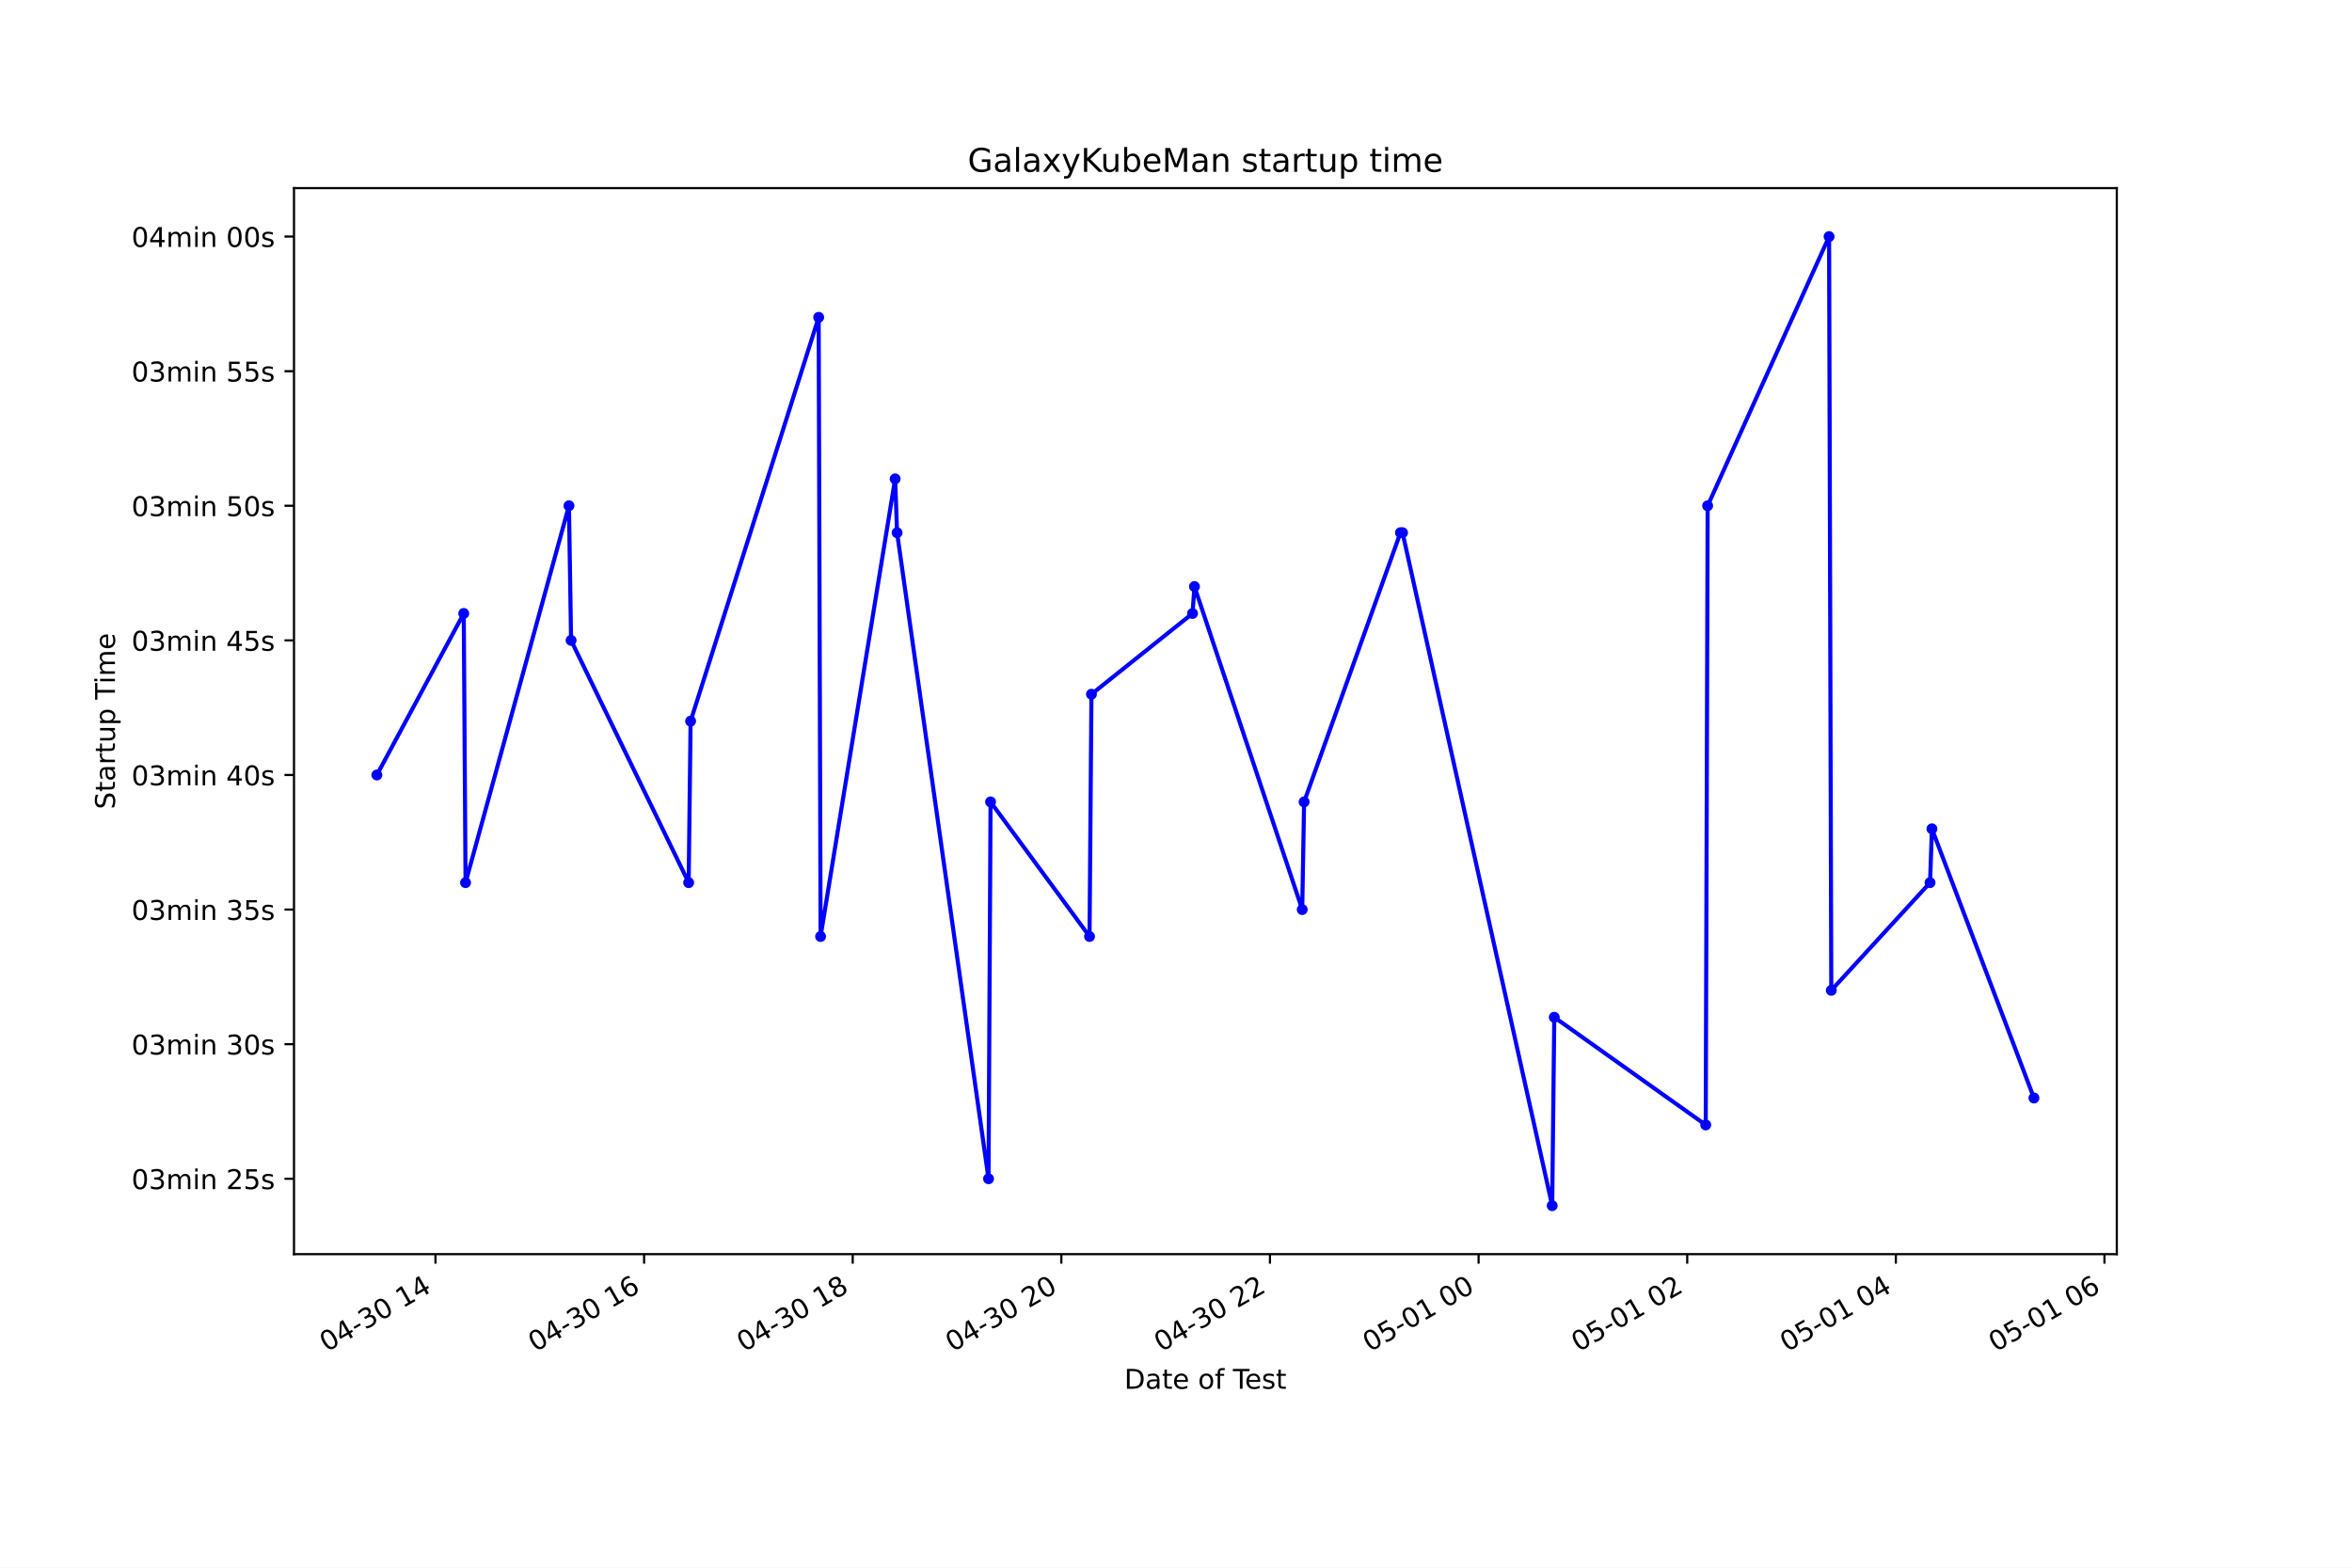
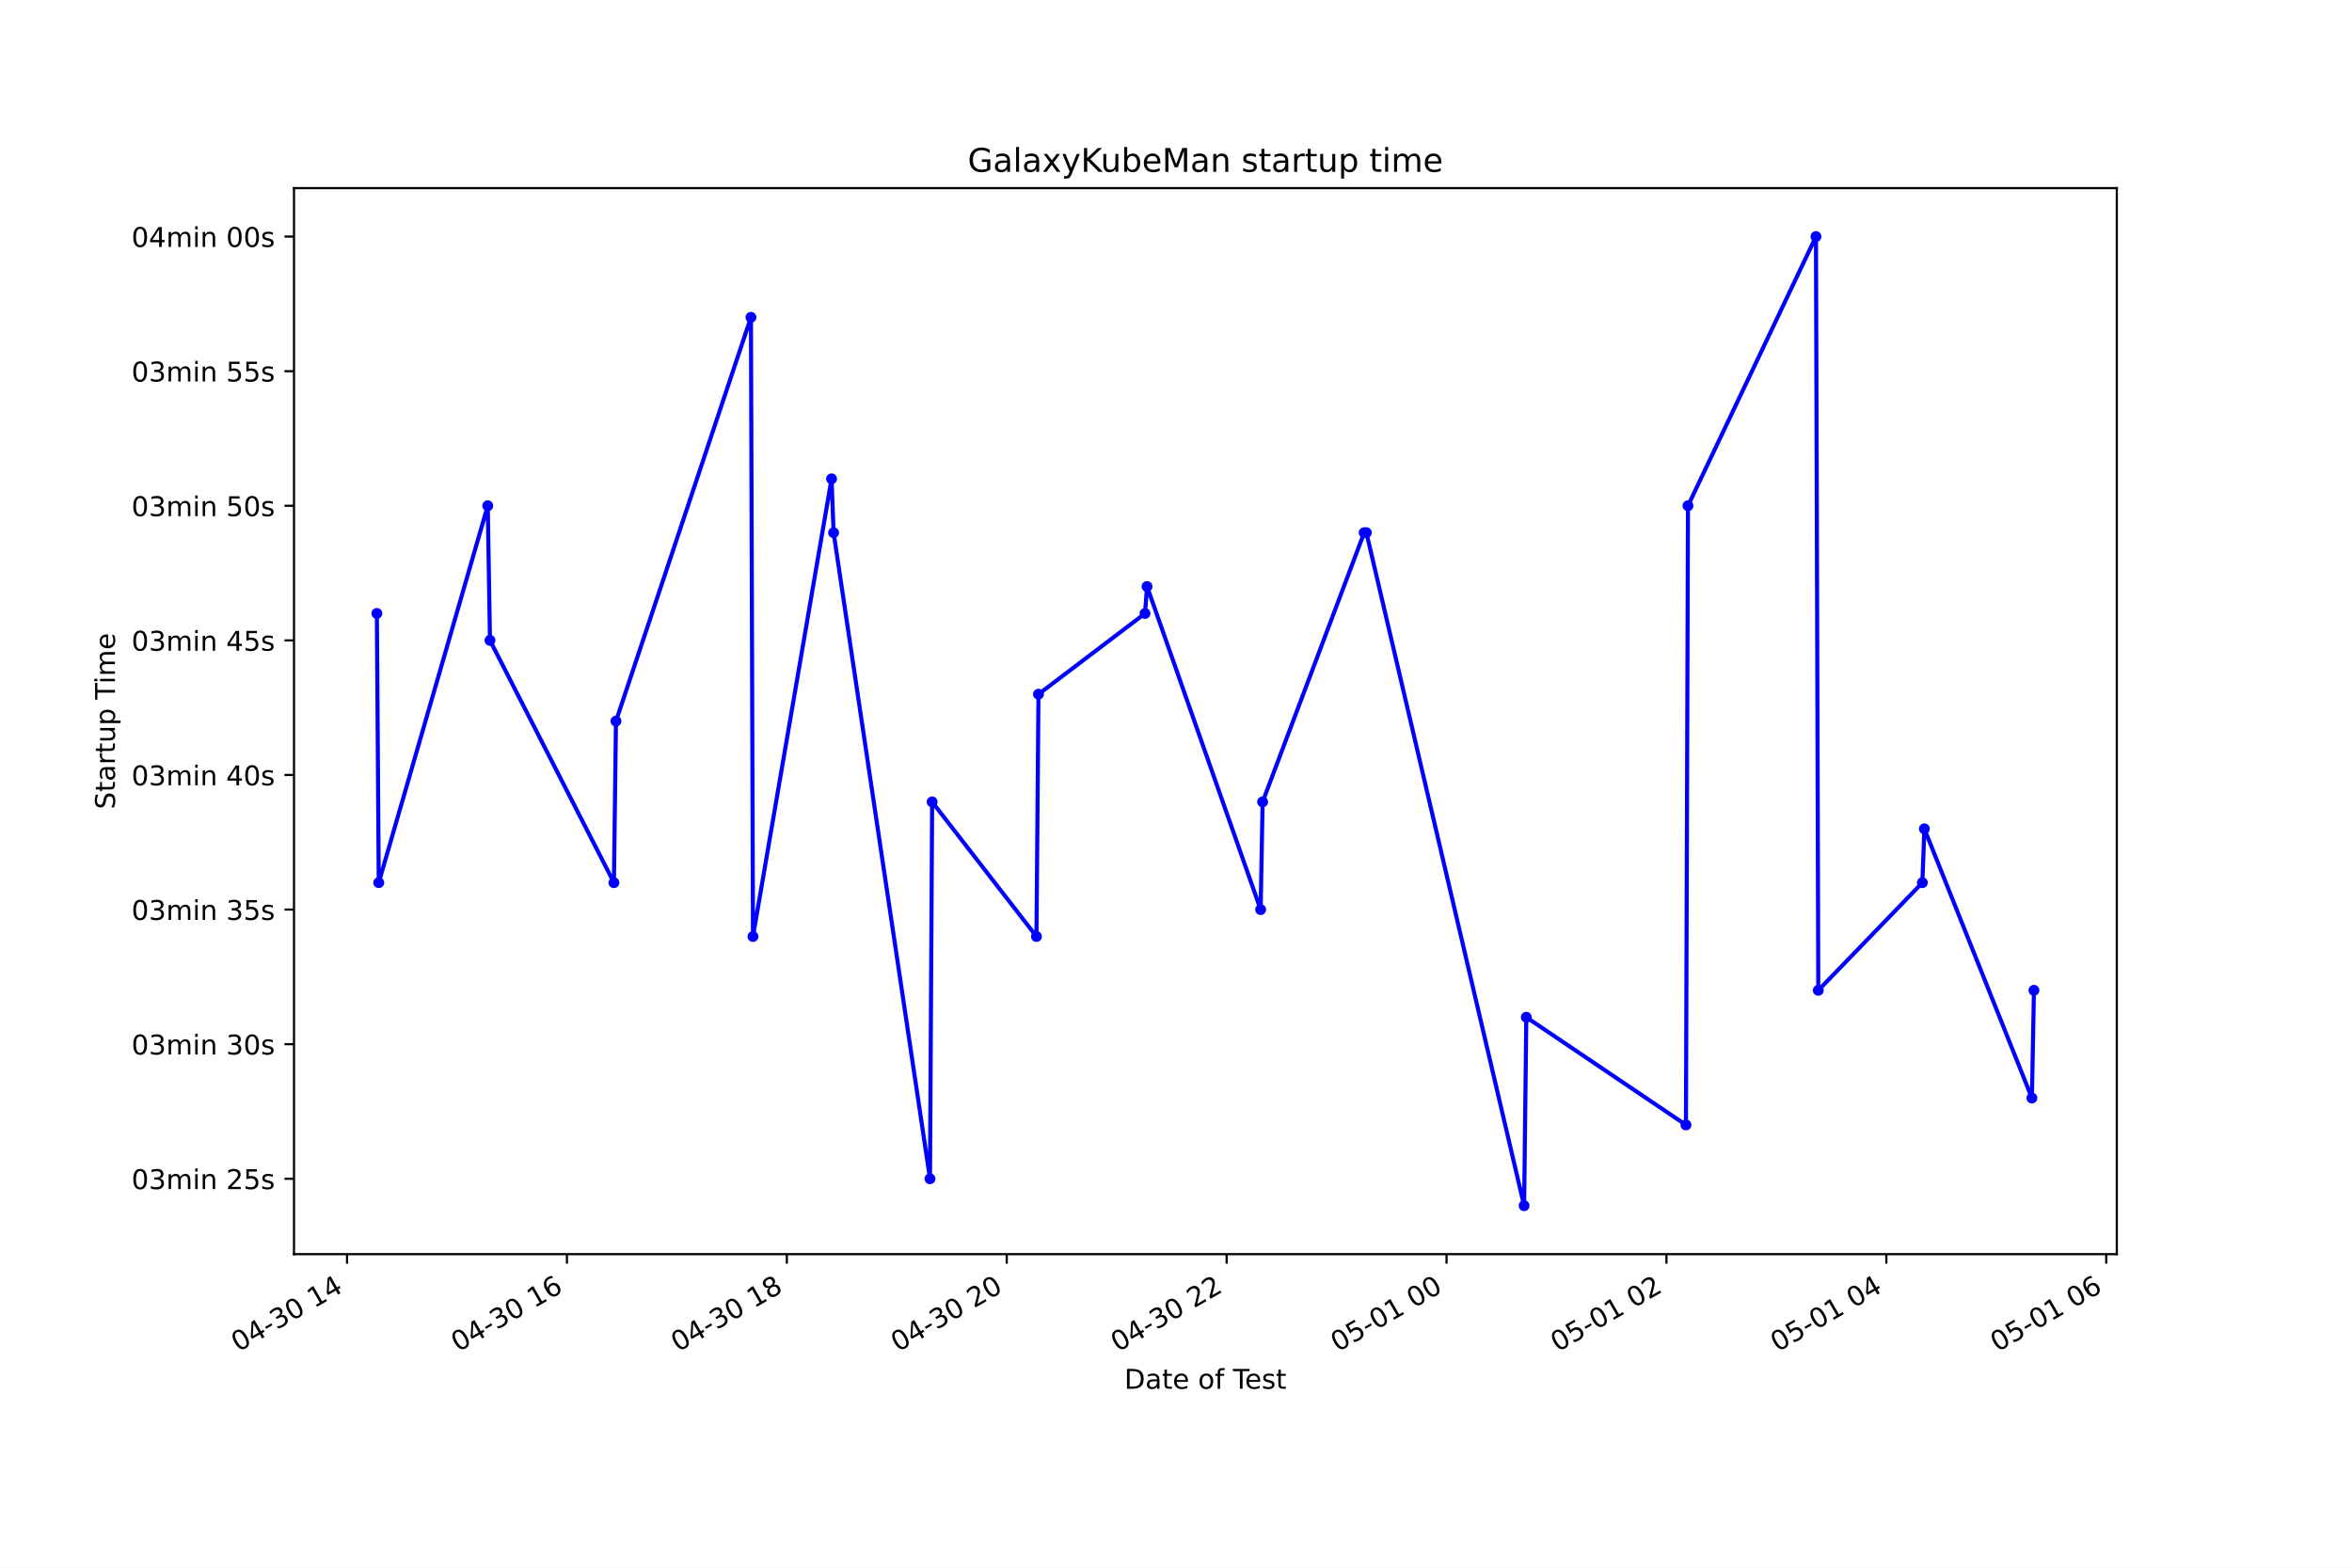
<svg xmlns="http://www.w3.org/2000/svg" xmlns:xlink="http://www.w3.org/1999/xlink" height="576pt" version="1.1" viewBox="0 0 864 576" width="864pt">
  <defs>
    <style type="text/css">*{stroke-linecap:butt;stroke-linejoin:round;}</style>
  </defs>
  <g id="figure_1">
    <g id="patch_1">
      <path d="M 0 576  L 864 576  L 864 0  L 0 0  z " style="fill:#ffffff;" />
    </g>
    <g id="axes_1">
      <g id="patch_2">
        <path d="M 108 460.8  L 777.6 460.8  L 777.6 69.12  L 108 69.12  z " style="fill:#ffffff;" />
      </g>
      <g id="matplotlib.axis_1">
        <g id="xtick_1">
          <g id="line2d_1">
            <defs>
-               <path d="M 0 0  L 0 3.5  " id="m98290f48bd" style="stroke:#000000;stroke-width:0.8;" />
+               <path d="M 0 0  L 0 3.5  " id="m31bb5409e1" style="stroke:#000000;stroke-width:0.8;" />
            </defs>
            <g>
-               <use style="stroke:#000000;stroke-width:0.8;" x="159.969" xlink:href="#m98290f48bd" y="460.8" />
+               <use style="stroke:#000000;stroke-width:0.8;" x="127.486" xlink:href="#m31bb5409e1" y="460.8" />
            </g>
          </g>
          <g id="text_1">
-             <g transform="translate(119.9923 496.8609)rotate(-30)scale(0.1 -0.1)">
+             <g transform="translate(87.50914 496.8609)rotate(-30)scale(0.1 -0.1)">
              <defs>
                <path d="M 2034 4250  Q 1547 4250 1301 3770  Q 1056 3291 1056 2328  Q 1056 1369 1301 889  Q 1547 409 2034 409  Q 2525 409 2770 889  Q 3016 1369 3016 2328  Q 3016 3291 2770 3770  Q 2525 4250 2034 4250  z M 2034 4750  Q 2819 4750 3233 4129  Q 3647 3509 3647 2328  Q 3647 1150 3233 529  Q 2819 -91 2034 -91  Q 1250 -91 836 529  Q 422 1150 422 2328  Q 422 3509 836 4129  Q 1250 4750 2034 4750  z " id="DejaVuSans-30" transform="scale(0.015625)" />
                <path d="M 2419 4116  L 825 1625  L 2419 1625  L 2419 4116  z M 2253 4666  L 3047 4666  L 3047 1625  L 3713 1625  L 3713 1100  L 3047 1100  L 3047 0  L 2419 0  L 2419 1100  L 313 1100  L 313 1709  L 2253 4666  z " id="DejaVuSans-34" transform="scale(0.015625)" />
                <path d="M 313 2009  L 1997 2009  L 1997 1497  L 313 1497  L 313 2009  z " id="DejaVuSans-2d" transform="scale(0.015625)" />
                <path d="M 2597 2516  Q 3050 2419 3304 2112  Q 3559 1806 3559 1356  Q 3559 666 3084 287  Q 2609 -91 1734 -91  Q 1441 -91 1130 -33  Q 819 25 488 141  L 488 750  Q 750 597 1062 519  Q 1375 441 1716 441  Q 2309 441 2620 675  Q 2931 909 2931 1356  Q 2931 1769 2642 2001  Q 2353 2234 1838 2234  L 1294 2234  L 1294 2753  L 1863 2753  Q 2328 2753 2575 2939  Q 2822 3125 2822 3475  Q 2822 3834 2567 4026  Q 2313 4219 1838 4219  Q 1578 4219 1281 4162  Q 984 4106 628 3988  L 628 4550  Q 988 4650 1302 4700  Q 1616 4750 1894 4750  Q 2613 4750 3031 4423  Q 3450 4097 3450 3541  Q 3450 3153 3228 2886  Q 3006 2619 2597 2516  z " id="DejaVuSans-33" transform="scale(0.015625)" />
                <path id="DejaVuSans-20" transform="scale(0.015625)" />
                <path d="M 794 531  L 1825 531  L 1825 4091  L 703 3866  L 703 4441  L 1819 4666  L 2450 4666  L 2450 531  L 3481 531  L 3481 0  L 794 0  L 794 531  z " id="DejaVuSans-31" transform="scale(0.015625)" />
              </defs>
              <use xlink:href="#DejaVuSans-30" />
              <use x="63.623" xlink:href="#DejaVuSans-34" />
              <use x="127.246" xlink:href="#DejaVuSans-2d" />
              <use x="163.33" xlink:href="#DejaVuSans-33" />
              <use x="226.953" xlink:href="#DejaVuSans-30" />
              <use x="290.576" xlink:href="#DejaVuSans-20" />
              <use x="322.363" xlink:href="#DejaVuSans-31" />
              <use x="385.986" xlink:href="#DejaVuSans-34" />
            </g>
          </g>
        </g>
        <g id="xtick_2">
          <g id="line2d_2">
            <g>
-               <use style="stroke:#000000;stroke-width:0.8;" x="236.607" xlink:href="#m98290f48bd" y="460.8" />
+               <use style="stroke:#000000;stroke-width:0.8;" x="208.265" xlink:href="#m31bb5409e1" y="460.8" />
            </g>
          </g>
          <g id="text_2">
-             <g transform="translate(196.63 496.8609)rotate(-30)scale(0.1 -0.1)">
+             <g transform="translate(168.2883 496.8609)rotate(-30)scale(0.1 -0.1)">
              <defs>
                <path d="M 2113 2584  Q 1688 2584 1439 2293  Q 1191 2003 1191 1497  Q 1191 994 1439 701  Q 1688 409 2113 409  Q 2538 409 2786 701  Q 3034 994 3034 1497  Q 3034 2003 2786 2293  Q 2538 2584 2113 2584  z M 3366 4563  L 3366 3988  Q 3128 4100 2886 4159  Q 2644 4219 2406 4219  Q 1781 4219 1451 3797  Q 1122 3375 1075 2522  Q 1259 2794 1537 2939  Q 1816 3084 2150 3084  Q 2853 3084 3261 2657  Q 3669 2231 3669 1497  Q 3669 778 3244 343  Q 2819 -91 2113 -91  Q 1303 -91 875 529  Q 447 1150 447 2328  Q 447 3434 972 4092  Q 1497 4750 2381 4750  Q 2619 4750 2861 4703  Q 3103 4656 3366 4563  z " id="DejaVuSans-36" transform="scale(0.015625)" />
              </defs>
              <use xlink:href="#DejaVuSans-30" />
              <use x="63.623" xlink:href="#DejaVuSans-34" />
              <use x="127.246" xlink:href="#DejaVuSans-2d" />
              <use x="163.33" xlink:href="#DejaVuSans-33" />
              <use x="226.953" xlink:href="#DejaVuSans-30" />
              <use x="290.576" xlink:href="#DejaVuSans-20" />
              <use x="322.363" xlink:href="#DejaVuSans-31" />
              <use x="385.986" xlink:href="#DejaVuSans-36" />
            </g>
          </g>
        </g>
        <g id="xtick_3">
          <g id="line2d_3">
            <g>
-               <use style="stroke:#000000;stroke-width:0.8;" x="313.245" xlink:href="#m98290f48bd" y="460.8" />
+               <use style="stroke:#000000;stroke-width:0.8;" x="289.045" xlink:href="#m31bb5409e1" y="460.8" />
            </g>
          </g>
          <g id="text_3">
-             <g transform="translate(273.2678 496.8609)rotate(-30)scale(0.1 -0.1)">
+             <g transform="translate(249.0675 496.8609)rotate(-30)scale(0.1 -0.1)">
              <defs>
                <path d="M 2034 2216  Q 1584 2216 1326 1975  Q 1069 1734 1069 1313  Q 1069 891 1326 650  Q 1584 409 2034 409  Q 2484 409 2743 651  Q 3003 894 3003 1313  Q 3003 1734 2745 1975  Q 2488 2216 2034 2216  z M 1403 2484  Q 997 2584 770 2862  Q 544 3141 544 3541  Q 544 4100 942 4425  Q 1341 4750 2034 4750  Q 2731 4750 3128 4425  Q 3525 4100 3525 3541  Q 3525 3141 3298 2862  Q 3072 2584 2669 2484  Q 3125 2378 3379 2068  Q 3634 1759 3634 1313  Q 3634 634 3220 271  Q 2806 -91 2034 -91  Q 1263 -91 848 271  Q 434 634 434 1313  Q 434 1759 690 2068  Q 947 2378 1403 2484  z M 1172 3481  Q 1172 3119 1398 2916  Q 1625 2713 2034 2713  Q 2441 2713 2670 2916  Q 2900 3119 2900 3481  Q 2900 3844 2670 4047  Q 2441 4250 2034 4250  Q 1625 4250 1398 4047  Q 1172 3844 1172 3481  z " id="DejaVuSans-38" transform="scale(0.015625)" />
              </defs>
              <use xlink:href="#DejaVuSans-30" />
              <use x="63.623" xlink:href="#DejaVuSans-34" />
              <use x="127.246" xlink:href="#DejaVuSans-2d" />
              <use x="163.33" xlink:href="#DejaVuSans-33" />
              <use x="226.953" xlink:href="#DejaVuSans-30" />
              <use x="290.576" xlink:href="#DejaVuSans-20" />
              <use x="322.363" xlink:href="#DejaVuSans-31" />
              <use x="385.986" xlink:href="#DejaVuSans-38" />
            </g>
          </g>
        </g>
        <g id="xtick_4">
          <g id="line2d_4">
            <g>
-               <use style="stroke:#000000;stroke-width:0.8;" x="389.883" xlink:href="#m98290f48bd" y="460.8" />
+               <use style="stroke:#000000;stroke-width:0.8;" x="369.824" xlink:href="#m31bb5409e1" y="460.8" />
            </g>
          </g>
          <g id="text_4">
-             <g transform="translate(349.9055 496.8609)rotate(-30)scale(0.1 -0.1)">
+             <g transform="translate(329.8467 496.8609)rotate(-30)scale(0.1 -0.1)">
              <defs>
                <path d="M 1228 531  L 3431 531  L 3431 0  L 469 0  L 469 531  Q 828 903 1448 1529  Q 2069 2156 2228 2338  Q 2531 2678 2651 2914  Q 2772 3150 2772 3378  Q 2772 3750 2511 3984  Q 2250 4219 1831 4219  Q 1534 4219 1204 4116  Q 875 4013 500 3803  L 500 4441  Q 881 4594 1212 4672  Q 1544 4750 1819 4750  Q 2544 4750 2975 4387  Q 3406 4025 3406 3419  Q 3406 3131 3298 2873  Q 3191 2616 2906 2266  Q 2828 2175 2409 1742  Q 1991 1309 1228 531  z " id="DejaVuSans-32" transform="scale(0.015625)" />
              </defs>
              <use xlink:href="#DejaVuSans-30" />
              <use x="63.623" xlink:href="#DejaVuSans-34" />
              <use x="127.246" xlink:href="#DejaVuSans-2d" />
              <use x="163.33" xlink:href="#DejaVuSans-33" />
              <use x="226.953" xlink:href="#DejaVuSans-30" />
              <use x="290.576" xlink:href="#DejaVuSans-20" />
              <use x="322.363" xlink:href="#DejaVuSans-32" />
              <use x="385.986" xlink:href="#DejaVuSans-30" />
            </g>
          </g>
        </g>
        <g id="xtick_5">
          <g id="line2d_5">
            <g>
-               <use style="stroke:#000000;stroke-width:0.8;" x="466.52" xlink:href="#m98290f48bd" y="460.8" />
+               <use style="stroke:#000000;stroke-width:0.8;" x="450.603" xlink:href="#m31bb5409e1" y="460.8" />
            </g>
          </g>
          <g id="text_5">
-             <g transform="translate(426.5433 496.8609)rotate(-30)scale(0.1 -0.1)">
+             <g transform="translate(410.6259 496.8609)rotate(-30)scale(0.1 -0.1)">
              <use xlink:href="#DejaVuSans-30" />
              <use x="63.623" xlink:href="#DejaVuSans-34" />
              <use x="127.246" xlink:href="#DejaVuSans-2d" />
              <use x="163.33" xlink:href="#DejaVuSans-33" />
              <use x="226.953" xlink:href="#DejaVuSans-30" />
              <use x="290.576" xlink:href="#DejaVuSans-20" />
              <use x="322.363" xlink:href="#DejaVuSans-32" />
              <use x="385.986" xlink:href="#DejaVuSans-32" />
            </g>
          </g>
        </g>
        <g id="xtick_6">
          <g id="line2d_6">
            <g>
-               <use style="stroke:#000000;stroke-width:0.8;" x="543.158" xlink:href="#m98290f48bd" y="460.8" />
+               <use style="stroke:#000000;stroke-width:0.8;" x="531.382" xlink:href="#m31bb5409e1" y="460.8" />
            </g>
          </g>
          <g id="text_6">
-             <g transform="translate(503.181 496.8609)rotate(-30)scale(0.1 -0.1)">
+             <g transform="translate(491.4051 496.8609)rotate(-30)scale(0.1 -0.1)">
              <defs>
                <path d="M 691 4666  L 3169 4666  L 3169 4134  L 1269 4134  L 1269 2991  Q 1406 3038 1543 3061  Q 1681 3084 1819 3084  Q 2600 3084 3056 2656  Q 3513 2228 3513 1497  Q 3513 744 3044 326  Q 2575 -91 1722 -91  Q 1428 -91 1123 -41  Q 819 9 494 109  L 494 744  Q 775 591 1075 516  Q 1375 441 1709 441  Q 2250 441 2565 725  Q 2881 1009 2881 1497  Q 2881 1984 2565 2268  Q 2250 2553 1709 2553  Q 1456 2553 1204 2497  Q 953 2441 691 2322  L 691 4666  z " id="DejaVuSans-35" transform="scale(0.015625)" />
              </defs>
              <use xlink:href="#DejaVuSans-30" />
              <use x="63.623" xlink:href="#DejaVuSans-35" />
              <use x="127.246" xlink:href="#DejaVuSans-2d" />
              <use x="163.33" xlink:href="#DejaVuSans-30" />
              <use x="226.953" xlink:href="#DejaVuSans-31" />
              <use x="290.576" xlink:href="#DejaVuSans-20" />
              <use x="322.363" xlink:href="#DejaVuSans-30" />
              <use x="385.986" xlink:href="#DejaVuSans-30" />
            </g>
          </g>
        </g>
        <g id="xtick_7">
          <g id="line2d_7">
            <g>
-               <use style="stroke:#000000;stroke-width:0.8;" x="619.796" xlink:href="#m98290f48bd" y="460.8" />
+               <use style="stroke:#000000;stroke-width:0.8;" x="612.161" xlink:href="#m31bb5409e1" y="460.8" />
            </g>
          </g>
          <g id="text_7">
-             <g transform="translate(579.8188 496.8609)rotate(-30)scale(0.1 -0.1)">
+             <g transform="translate(572.1843 496.8609)rotate(-30)scale(0.1 -0.1)">
              <use xlink:href="#DejaVuSans-30" />
              <use x="63.623" xlink:href="#DejaVuSans-35" />
              <use x="127.246" xlink:href="#DejaVuSans-2d" />
              <use x="163.33" xlink:href="#DejaVuSans-30" />
              <use x="226.953" xlink:href="#DejaVuSans-31" />
              <use x="290.576" xlink:href="#DejaVuSans-20" />
              <use x="322.363" xlink:href="#DejaVuSans-30" />
              <use x="385.986" xlink:href="#DejaVuSans-32" />
            </g>
          </g>
        </g>
        <g id="xtick_8">
          <g id="line2d_8">
            <g>
-               <use style="stroke:#000000;stroke-width:0.8;" x="696.434" xlink:href="#m98290f48bd" y="460.8" />
+               <use style="stroke:#000000;stroke-width:0.8;" x="692.941" xlink:href="#m31bb5409e1" y="460.8" />
            </g>
          </g>
          <g id="text_8">
-             <g transform="translate(656.4565 496.8609)rotate(-30)scale(0.1 -0.1)">
+             <g transform="translate(652.9634 496.8609)rotate(-30)scale(0.1 -0.1)">
              <use xlink:href="#DejaVuSans-30" />
              <use x="63.623" xlink:href="#DejaVuSans-35" />
              <use x="127.246" xlink:href="#DejaVuSans-2d" />
              <use x="163.33" xlink:href="#DejaVuSans-30" />
              <use x="226.953" xlink:href="#DejaVuSans-31" />
              <use x="290.576" xlink:href="#DejaVuSans-20" />
              <use x="322.363" xlink:href="#DejaVuSans-30" />
              <use x="385.986" xlink:href="#DejaVuSans-34" />
            </g>
          </g>
        </g>
        <g id="xtick_9">
          <g id="line2d_9">
            <g>
-               <use style="stroke:#000000;stroke-width:0.8;" x="773.071" xlink:href="#m98290f48bd" y="460.8" />
+               <use style="stroke:#000000;stroke-width:0.8;" x="773.72" xlink:href="#m31bb5409e1" y="460.8" />
            </g>
          </g>
          <g id="text_9">
-             <g transform="translate(733.0943 496.8609)rotate(-30)scale(0.1 -0.1)">
+             <g transform="translate(733.7426 496.8609)rotate(-30)scale(0.1 -0.1)">
              <use xlink:href="#DejaVuSans-30" />
              <use x="63.623" xlink:href="#DejaVuSans-35" />
              <use x="127.246" xlink:href="#DejaVuSans-2d" />
              <use x="163.33" xlink:href="#DejaVuSans-30" />
              <use x="226.953" xlink:href="#DejaVuSans-31" />
              <use x="290.576" xlink:href="#DejaVuSans-20" />
              <use x="322.363" xlink:href="#DejaVuSans-30" />
              <use x="385.986" xlink:href="#DejaVuSans-36" />
            </g>
          </g>
        </g>
        <g id="text_10">
          <g transform="translate(413.0063 510.2604)scale(0.1 -0.1)">
            <defs>
              <path d="M 1259 4147  L 1259 519  L 2022 519  Q 2988 519 3436 956  Q 3884 1394 3884 2338  Q 3884 3275 3436 3711  Q 2988 4147 2022 4147  L 1259 4147  z M 628 4666  L 1925 4666  Q 3281 4666 3915 4102  Q 4550 3538 4550 2338  Q 4550 1131 3912 565  Q 3275 0 1925 0  L 628 0  L 628 4666  z " id="DejaVuSans-44" transform="scale(0.015625)" />
              <path d="M 2194 1759  Q 1497 1759 1228 1600  Q 959 1441 959 1056  Q 959 750 1161 570  Q 1363 391 1709 391  Q 2188 391 2477 730  Q 2766 1069 2766 1631  L 2766 1759  L 2194 1759  z M 3341 1997  L 3341 0  L 2766 0  L 2766 531  Q 2569 213 2275 61  Q 1981 -91 1556 -91  Q 1019 -91 701 211  Q 384 513 384 1019  Q 384 1609 779 1909  Q 1175 2209 1959 2209  L 2766 2209  L 2766 2266  Q 2766 2663 2505 2880  Q 2244 3097 1772 3097  Q 1472 3097 1187 3025  Q 903 2953 641 2809  L 641 3341  Q 956 3463 1253 3523  Q 1550 3584 1831 3584  Q 2591 3584 2966 3190  Q 3341 2797 3341 1997  z " id="DejaVuSans-61" transform="scale(0.015625)" />
              <path d="M 1172 4494  L 1172 3500  L 2356 3500  L 2356 3053  L 1172 3053  L 1172 1153  Q 1172 725 1289 603  Q 1406 481 1766 481  L 2356 481  L 2356 0  L 1766 0  Q 1100 0 847 248  Q 594 497 594 1153  L 594 3053  L 172 3053  L 172 3500  L 594 3500  L 594 4494  L 1172 4494  z " id="DejaVuSans-74" transform="scale(0.015625)" />
              <path d="M 3597 1894  L 3597 1613  L 953 1613  Q 991 1019 1311 708  Q 1631 397 2203 397  Q 2534 397 2845 478  Q 3156 559 3463 722  L 3463 178  Q 3153 47 2828 -22  Q 2503 -91 2169 -91  Q 1331 -91 842 396  Q 353 884 353 1716  Q 353 2575 817 3079  Q 1281 3584 2069 3584  Q 2775 3584 3186 3129  Q 3597 2675 3597 1894  z M 3022 2063  Q 3016 2534 2758 2815  Q 2500 3097 2075 3097  Q 1594 3097 1305 2825  Q 1016 2553 972 2059  L 3022 2063  z " id="DejaVuSans-65" transform="scale(0.015625)" />
              <path d="M 1959 3097  Q 1497 3097 1228 2736  Q 959 2375 959 1747  Q 959 1119 1226 758  Q 1494 397 1959 397  Q 2419 397 2687 759  Q 2956 1122 2956 1747  Q 2956 2369 2687 2733  Q 2419 3097 1959 3097  z M 1959 3584  Q 2709 3584 3137 3096  Q 3566 2609 3566 1747  Q 3566 888 3137 398  Q 2709 -91 1959 -91  Q 1206 -91 779 398  Q 353 888 353 1747  Q 353 2609 779 3096  Q 1206 3584 1959 3584  z " id="DejaVuSans-6f" transform="scale(0.015625)" />
              <path d="M 2375 4863  L 2375 4384  L 1825 4384  Q 1516 4384 1395 4259  Q 1275 4134 1275 3809  L 1275 3500  L 2222 3500  L 2222 3053  L 1275 3053  L 1275 0  L 697 0  L 697 3053  L 147 3053  L 147 3500  L 697 3500  L 697 3744  Q 697 4328 969 4595  Q 1241 4863 1831 4863  L 2375 4863  z " id="DejaVuSans-66" transform="scale(0.015625)" />
              <path d="M -19 4666  L 3928 4666  L 3928 4134  L 2272 4134  L 2272 0  L 1638 0  L 1638 4134  L -19 4134  L -19 4666  z " id="DejaVuSans-54" transform="scale(0.015625)" />
              <path d="M 2834 3397  L 2834 2853  Q 2591 2978 2328 3040  Q 2066 3103 1784 3103  Q 1356 3103 1142 2972  Q 928 2841 928 2578  Q 928 2378 1081 2264  Q 1234 2150 1697 2047  L 1894 2003  Q 2506 1872 2764 1633  Q 3022 1394 3022 966  Q 3022 478 2636 193  Q 2250 -91 1575 -91  Q 1294 -91 989 -36  Q 684 19 347 128  L 347 722  Q 666 556 975 473  Q 1284 391 1588 391  Q 1994 391 2212 530  Q 2431 669 2431 922  Q 2431 1156 2273 1281  Q 2116 1406 1581 1522  L 1381 1569  Q 847 1681 609 1914  Q 372 2147 372 2553  Q 372 3047 722 3315  Q 1072 3584 1716 3584  Q 2034 3584 2315 3537  Q 2597 3491 2834 3397  z " id="DejaVuSans-73" transform="scale(0.015625)" />
            </defs>
            <use xlink:href="#DejaVuSans-44" />
            <use x="77.002" xlink:href="#DejaVuSans-61" />
            <use x="138.281" xlink:href="#DejaVuSans-74" />
            <use x="177.49" xlink:href="#DejaVuSans-65" />
            <use x="239.014" xlink:href="#DejaVuSans-20" />
            <use x="270.801" xlink:href="#DejaVuSans-6f" />
            <use x="331.982" xlink:href="#DejaVuSans-66" />
            <use x="367.188" xlink:href="#DejaVuSans-20" />
            <use x="398.975" xlink:href="#DejaVuSans-54" />
            <use x="443.059" xlink:href="#DejaVuSans-65" />
            <use x="504.582" xlink:href="#DejaVuSans-73" />
            <use x="556.682" xlink:href="#DejaVuSans-74" />
          </g>
        </g>
      </g>
      <g id="matplotlib.axis_2">
        <g id="ytick_1">
          <g id="line2d_10">
            <defs>
-               <path d="M 0 0  L -3.5 0  " id="m8e7b94a75c" style="stroke:#000000;stroke-width:0.8;" />
+               <path d="M 0 0  L -3.5 0  " id="m90733a20c8" style="stroke:#000000;stroke-width:0.8;" />
            </defs>
            <g>
-               <use style="stroke:#000000;stroke-width:0.8;" x="108" xlink:href="#m8e7b94a75c" y="433.105" />
+               <use style="stroke:#000000;stroke-width:0.8;" x="108" xlink:href="#m90733a20c8" y="433.105" />
            </g>
          </g>
          <g id="text_11">
            <g transform="translate(48.30625 436.9047)scale(0.1 -0.1)">
              <defs>
                <path d="M 3328 2828  Q 3544 3216 3844 3400  Q 4144 3584 4550 3584  Q 5097 3584 5394 3201  Q 5691 2819 5691 2113  L 5691 0  L 5113 0  L 5113 2094  Q 5113 2597 4934 2840  Q 4756 3084 4391 3084  Q 3944 3084 3684 2787  Q 3425 2491 3425 1978  L 3425 0  L 2847 0  L 2847 2094  Q 2847 2600 2669 2842  Q 2491 3084 2119 3084  Q 1678 3084 1418 2786  Q 1159 2488 1159 1978  L 1159 0  L 581 0  L 581 3500  L 1159 3500  L 1159 2956  Q 1356 3278 1631 3431  Q 1906 3584 2284 3584  Q 2666 3584 2933 3390  Q 3200 3197 3328 2828  z " id="DejaVuSans-6d" transform="scale(0.015625)" />
                <path d="M 603 3500  L 1178 3500  L 1178 0  L 603 0  L 603 3500  z M 603 4863  L 1178 4863  L 1178 4134  L 603 4134  L 603 4863  z " id="DejaVuSans-69" transform="scale(0.015625)" />
                <path d="M 3513 2113  L 3513 0  L 2938 0  L 2938 2094  Q 2938 2591 2744 2837  Q 2550 3084 2163 3084  Q 1697 3084 1428 2787  Q 1159 2491 1159 1978  L 1159 0  L 581 0  L 581 3500  L 1159 3500  L 1159 2956  Q 1366 3272 1645 3428  Q 1925 3584 2291 3584  Q 2894 3584 3203 3211  Q 3513 2838 3513 2113  z " id="DejaVuSans-6e" transform="scale(0.015625)" />
              </defs>
              <use xlink:href="#DejaVuSans-30" />
              <use x="63.623" xlink:href="#DejaVuSans-33" />
              <use x="127.246" xlink:href="#DejaVuSans-6d" />
              <use x="224.658" xlink:href="#DejaVuSans-69" />
              <use x="252.441" xlink:href="#DejaVuSans-6e" />
              <use x="315.82" xlink:href="#DejaVuSans-20" />
              <use x="347.607" xlink:href="#DejaVuSans-32" />
              <use x="411.23" xlink:href="#DejaVuSans-35" />
              <use x="474.854" xlink:href="#DejaVuSans-73" />
            </g>
          </g>
        </g>
        <g id="ytick_2">
          <g id="line2d_11">
            <g>
-               <use style="stroke:#000000;stroke-width:0.8;" x="108" xlink:href="#m8e7b94a75c" y="383.651" />
+               <use style="stroke:#000000;stroke-width:0.8;" x="108" xlink:href="#m90733a20c8" y="383.651" />
            </g>
          </g>
          <g id="text_12">
            <g transform="translate(48.30625 387.4501)scale(0.1 -0.1)">
              <use xlink:href="#DejaVuSans-30" />
              <use x="63.623" xlink:href="#DejaVuSans-33" />
              <use x="127.246" xlink:href="#DejaVuSans-6d" />
              <use x="224.658" xlink:href="#DejaVuSans-69" />
              <use x="252.441" xlink:href="#DejaVuSans-6e" />
              <use x="315.82" xlink:href="#DejaVuSans-20" />
              <use x="347.607" xlink:href="#DejaVuSans-33" />
              <use x="411.23" xlink:href="#DejaVuSans-30" />
              <use x="474.854" xlink:href="#DejaVuSans-73" />
            </g>
          </g>
        </g>
        <g id="ytick_3">
          <g id="line2d_12">
            <g>
-               <use style="stroke:#000000;stroke-width:0.8;" x="108" xlink:href="#m8e7b94a75c" y="334.196" />
+               <use style="stroke:#000000;stroke-width:0.8;" x="108" xlink:href="#m90733a20c8" y="334.196" />
            </g>
          </g>
          <g id="text_13">
            <g transform="translate(48.30625 337.9956)scale(0.1 -0.1)">
              <use xlink:href="#DejaVuSans-30" />
              <use x="63.623" xlink:href="#DejaVuSans-33" />
              <use x="127.246" xlink:href="#DejaVuSans-6d" />
              <use x="224.658" xlink:href="#DejaVuSans-69" />
              <use x="252.441" xlink:href="#DejaVuSans-6e" />
              <use x="315.82" xlink:href="#DejaVuSans-20" />
              <use x="347.607" xlink:href="#DejaVuSans-33" />
              <use x="411.23" xlink:href="#DejaVuSans-35" />
              <use x="474.854" xlink:href="#DejaVuSans-73" />
            </g>
          </g>
        </g>
        <g id="ytick_4">
          <g id="line2d_13">
            <g>
-               <use style="stroke:#000000;stroke-width:0.8;" x="108" xlink:href="#m8e7b94a75c" y="284.742" />
+               <use style="stroke:#000000;stroke-width:0.8;" x="108" xlink:href="#m90733a20c8" y="284.742" />
            </g>
          </g>
          <g id="text_14">
            <g transform="translate(48.30625 288.541)scale(0.1 -0.1)">
              <use xlink:href="#DejaVuSans-30" />
              <use x="63.623" xlink:href="#DejaVuSans-33" />
              <use x="127.246" xlink:href="#DejaVuSans-6d" />
              <use x="224.658" xlink:href="#DejaVuSans-69" />
              <use x="252.441" xlink:href="#DejaVuSans-6e" />
              <use x="315.82" xlink:href="#DejaVuSans-20" />
              <use x="347.607" xlink:href="#DejaVuSans-34" />
              <use x="411.23" xlink:href="#DejaVuSans-30" />
              <use x="474.854" xlink:href="#DejaVuSans-73" />
            </g>
          </g>
        </g>
        <g id="ytick_5">
          <g id="line2d_14">
            <g>
-               <use style="stroke:#000000;stroke-width:0.8;" x="108" xlink:href="#m8e7b94a75c" y="235.287" />
+               <use style="stroke:#000000;stroke-width:0.8;" x="108" xlink:href="#m90733a20c8" y="235.287" />
            </g>
          </g>
          <g id="text_15">
            <g transform="translate(48.30625 239.0865)scale(0.1 -0.1)">
              <use xlink:href="#DejaVuSans-30" />
              <use x="63.623" xlink:href="#DejaVuSans-33" />
              <use x="127.246" xlink:href="#DejaVuSans-6d" />
              <use x="224.658" xlink:href="#DejaVuSans-69" />
              <use x="252.441" xlink:href="#DejaVuSans-6e" />
              <use x="315.82" xlink:href="#DejaVuSans-20" />
              <use x="347.607" xlink:href="#DejaVuSans-34" />
              <use x="411.23" xlink:href="#DejaVuSans-35" />
              <use x="474.854" xlink:href="#DejaVuSans-73" />
            </g>
          </g>
        </g>
        <g id="ytick_6">
          <g id="line2d_15">
            <g>
-               <use style="stroke:#000000;stroke-width:0.8;" x="108" xlink:href="#m8e7b94a75c" y="185.833" />
+               <use style="stroke:#000000;stroke-width:0.8;" x="108" xlink:href="#m90733a20c8" y="185.833" />
            </g>
          </g>
          <g id="text_16">
            <g transform="translate(48.30625 189.6319)scale(0.1 -0.1)">
              <use xlink:href="#DejaVuSans-30" />
              <use x="63.623" xlink:href="#DejaVuSans-33" />
              <use x="127.246" xlink:href="#DejaVuSans-6d" />
              <use x="224.658" xlink:href="#DejaVuSans-69" />
              <use x="252.441" xlink:href="#DejaVuSans-6e" />
              <use x="315.82" xlink:href="#DejaVuSans-20" />
              <use x="347.607" xlink:href="#DejaVuSans-35" />
              <use x="411.23" xlink:href="#DejaVuSans-30" />
              <use x="474.854" xlink:href="#DejaVuSans-73" />
            </g>
          </g>
        </g>
        <g id="ytick_7">
          <g id="line2d_16">
            <g>
-               <use style="stroke:#000000;stroke-width:0.8;" x="108" xlink:href="#m8e7b94a75c" y="136.378" />
+               <use style="stroke:#000000;stroke-width:0.8;" x="108" xlink:href="#m90733a20c8" y="136.378" />
            </g>
          </g>
          <g id="text_17">
            <g transform="translate(48.30625 140.1774)scale(0.1 -0.1)">
              <use xlink:href="#DejaVuSans-30" />
              <use x="63.623" xlink:href="#DejaVuSans-33" />
              <use x="127.246" xlink:href="#DejaVuSans-6d" />
              <use x="224.658" xlink:href="#DejaVuSans-69" />
              <use x="252.441" xlink:href="#DejaVuSans-6e" />
              <use x="315.82" xlink:href="#DejaVuSans-20" />
              <use x="347.607" xlink:href="#DejaVuSans-35" />
              <use x="411.23" xlink:href="#DejaVuSans-35" />
              <use x="474.854" xlink:href="#DejaVuSans-73" />
            </g>
          </g>
        </g>
        <g id="ytick_8">
          <g id="line2d_17">
            <g>
-               <use style="stroke:#000000;stroke-width:0.8;" x="108" xlink:href="#m8e7b94a75c" y="86.924" />
+               <use style="stroke:#000000;stroke-width:0.8;" x="108" xlink:href="#m90733a20c8" y="86.924" />
            </g>
          </g>
          <g id="text_18">
            <g transform="translate(48.30625 90.72285)scale(0.1 -0.1)">
              <use xlink:href="#DejaVuSans-30" />
              <use x="63.623" xlink:href="#DejaVuSans-34" />
              <use x="127.246" xlink:href="#DejaVuSans-6d" />
              <use x="224.658" xlink:href="#DejaVuSans-69" />
              <use x="252.441" xlink:href="#DejaVuSans-6e" />
              <use x="315.82" xlink:href="#DejaVuSans-20" />
              <use x="347.607" xlink:href="#DejaVuSans-30" />
              <use x="411.23" xlink:href="#DejaVuSans-30" />
              <use x="474.854" xlink:href="#DejaVuSans-73" />
            </g>
          </g>
        </g>
        <g id="text_19">
          <g transform="translate(42.22656 297.3397)rotate(-90)scale(0.1 -0.1)">
            <defs>
              <path d="M 3425 4513  L 3425 3897  Q 3066 4069 2747 4153  Q 2428 4238 2131 4238  Q 1616 4238 1336 4038  Q 1056 3838 1056 3469  Q 1056 3159 1242 3001  Q 1428 2844 1947 2747  L 2328 2669  Q 3034 2534 3370 2195  Q 3706 1856 3706 1288  Q 3706 609 3251 259  Q 2797 -91 1919 -91  Q 1588 -91 1214 -16  Q 841 59 441 206  L 441 856  Q 825 641 1194 531  Q 1563 422 1919 422  Q 2459 422 2753 634  Q 3047 847 3047 1241  Q 3047 1584 2836 1778  Q 2625 1972 2144 2069  L 1759 2144  Q 1053 2284 737 2584  Q 422 2884 422 3419  Q 422 4038 858 4394  Q 1294 4750 2059 4750  Q 2388 4750 2728 4690  Q 3069 4631 3425 4513  z " id="DejaVuSans-53" transform="scale(0.015625)" />
              <path d="M 2631 2963  Q 2534 3019 2420 3045  Q 2306 3072 2169 3072  Q 1681 3072 1420 2755  Q 1159 2438 1159 1844  L 1159 0  L 581 0  L 581 3500  L 1159 3500  L 1159 2956  Q 1341 3275 1631 3429  Q 1922 3584 2338 3584  Q 2397 3584 2469 3576  Q 2541 3569 2628 3553  L 2631 2963  z " id="DejaVuSans-72" transform="scale(0.015625)" />
              <path d="M 544 1381  L 544 3500  L 1119 3500  L 1119 1403  Q 1119 906 1312 657  Q 1506 409 1894 409  Q 2359 409 2629 706  Q 2900 1003 2900 1516  L 2900 3500  L 3475 3500  L 3475 0  L 2900 0  L 2900 538  Q 2691 219 2414 64  Q 2138 -91 1772 -91  Q 1169 -91 856 284  Q 544 659 544 1381  z M 1991 3584  L 1991 3584  z " id="DejaVuSans-75" transform="scale(0.015625)" />
              <path d="M 1159 525  L 1159 -1331  L 581 -1331  L 581 3500  L 1159 3500  L 1159 2969  Q 1341 3281 1617 3432  Q 1894 3584 2278 3584  Q 2916 3584 3314 3078  Q 3713 2572 3713 1747  Q 3713 922 3314 415  Q 2916 -91 2278 -91  Q 1894 -91 1617 61  Q 1341 213 1159 525  z M 3116 1747  Q 3116 2381 2855 2742  Q 2594 3103 2138 3103  Q 1681 3103 1420 2742  Q 1159 2381 1159 1747  Q 1159 1113 1420 752  Q 1681 391 2138 391  Q 2594 391 2855 752  Q 3116 1113 3116 1747  z " id="DejaVuSans-70" transform="scale(0.015625)" />
            </defs>
            <use xlink:href="#DejaVuSans-53" />
            <use x="63.477" xlink:href="#DejaVuSans-74" />
            <use x="102.686" xlink:href="#DejaVuSans-61" />
            <use x="163.965" xlink:href="#DejaVuSans-72" />
            <use x="205.078" xlink:href="#DejaVuSans-74" />
            <use x="244.287" xlink:href="#DejaVuSans-75" />
            <use x="307.666" xlink:href="#DejaVuSans-70" />
            <use x="371.143" xlink:href="#DejaVuSans-20" />
            <use x="402.93" xlink:href="#DejaVuSans-54" />
            <use x="460.889" xlink:href="#DejaVuSans-69" />
            <use x="488.672" xlink:href="#DejaVuSans-6d" />
            <use x="586.084" xlink:href="#DejaVuSans-65" />
          </g>
        </g>
      </g>
      <g id="line2d_18">
-         <path clip-path="url(#pb82ba6f27c)" d="M 747.164 403.433  L 709.686 304.524  L 708.994 324.305  L 672.719 363.869  L 671.91 86.924  L 627.3 185.833  L 626.598 413.324  L 570.961 373.76  L 570.194 442.996  L 515.217 195.724  L 514.451 195.724  L 479.059 294.633  L 478.367 334.196  L 438.782 215.505  L 438.069 225.396  L 400.942 255.069  L 400.239 344.087  L 363.879 294.633  L 363.134 433.105  L 329.541 195.724  L 328.828 175.942  L 301.441 344.087  L 300.738 116.596  L 253.691 264.96  L 252.978 324.305  L 209.784 235.287  L 209.007 185.833  L 171.018 324.305  L 170.358 225.396  L 138.436 284.742  " style="fill:none;stroke:#0000ff;stroke-linecap:square;stroke-width:1.5;" />
+         <path clip-path="url(#p31507617f6)" d="M 747.164 363.869  L 746.412 403.433  L 706.909 304.524  L 706.179 324.305  L 667.944 363.869  L 667.091 86.924  L 620.071 185.833  L 619.331 413.324  L 560.687 373.76  L 559.879 442.996  L 501.931 195.724  L 501.124 195.724  L 463.819 294.633  L 463.09 334.196  L 421.365 215.505  L 420.614 225.396  L 381.481 255.069  L 380.74 344.087  L 342.415 294.633  L 341.63 433.105  L 306.221 195.724  L 305.47 175.942  L 276.602 344.087  L 275.862 116.596  L 226.273 264.96  L 225.521 324.305  L 179.993 235.287  L 179.174 185.833  L 139.132 324.305  L 138.436 225.396  " style="fill:none;stroke:#0000ff;stroke-linecap:square;stroke-width:1.5;" />
        <defs>
-           <path d="M 0 1.5  C 0.398 1.5 0.779 1.342 1.061 1.061  C 1.342 0.779 1.5 0.398 1.5 0  C 1.5 -0.398 1.342 -0.779 1.061 -1.061  C 0.779 -1.342 0.398 -1.5 0 -1.5  C -0.398 -1.5 -0.779 -1.342 -1.061 -1.061  C -1.342 -0.779 -1.5 -0.398 -1.5 0  C -1.5 0.398 -1.342 0.779 -1.061 1.061  C -0.779 1.342 -0.398 1.5 0 1.5  z " id="m215b0170ef" style="stroke:#0000ff;" />
+           <path d="M 0 1.5  C 0.398 1.5 0.779 1.342 1.061 1.061  C 1.342 0.779 1.5 0.398 1.5 0  C 1.5 -0.398 1.342 -0.779 1.061 -1.061  C 0.779 -1.342 0.398 -1.5 0 -1.5  C -0.398 -1.5 -0.779 -1.342 -1.061 -1.061  C -1.342 -0.779 -1.5 -0.398 -1.5 0  C -1.5 0.398 -1.342 0.779 -1.061 1.061  C -0.779 1.342 -0.398 1.5 0 1.5  z " id="mba57cebc37" style="stroke:#0000ff;" />
        </defs>
-         <g clip-path="url(#pb82ba6f27c)">
-           <use style="fill:#0000ff;stroke:#0000ff;" x="747.164" xlink:href="#m215b0170ef" y="403.433" />
-           <use style="fill:#0000ff;stroke:#0000ff;" x="709.686" xlink:href="#m215b0170ef" y="304.524" />
-           <use style="fill:#0000ff;stroke:#0000ff;" x="708.994" xlink:href="#m215b0170ef" y="324.305" />
-           <use style="fill:#0000ff;stroke:#0000ff;" x="672.719" xlink:href="#m215b0170ef" y="363.869" />
-           <use style="fill:#0000ff;stroke:#0000ff;" x="671.91" xlink:href="#m215b0170ef" y="86.924" />
-           <use style="fill:#0000ff;stroke:#0000ff;" x="627.3" xlink:href="#m215b0170ef" y="185.833" />
-           <use style="fill:#0000ff;stroke:#0000ff;" x="626.598" xlink:href="#m215b0170ef" y="413.324" />
-           <use style="fill:#0000ff;stroke:#0000ff;" x="570.961" xlink:href="#m215b0170ef" y="373.76" />
-           <use style="fill:#0000ff;stroke:#0000ff;" x="570.194" xlink:href="#m215b0170ef" y="442.996" />
-           <use style="fill:#0000ff;stroke:#0000ff;" x="515.217" xlink:href="#m215b0170ef" y="195.724" />
-           <use style="fill:#0000ff;stroke:#0000ff;" x="514.451" xlink:href="#m215b0170ef" y="195.724" />
-           <use style="fill:#0000ff;stroke:#0000ff;" x="479.059" xlink:href="#m215b0170ef" y="294.633" />
-           <use style="fill:#0000ff;stroke:#0000ff;" x="478.367" xlink:href="#m215b0170ef" y="334.196" />
-           <use style="fill:#0000ff;stroke:#0000ff;" x="438.782" xlink:href="#m215b0170ef" y="215.505" />
-           <use style="fill:#0000ff;stroke:#0000ff;" x="438.069" xlink:href="#m215b0170ef" y="225.396" />
-           <use style="fill:#0000ff;stroke:#0000ff;" x="400.942" xlink:href="#m215b0170ef" y="255.069" />
-           <use style="fill:#0000ff;stroke:#0000ff;" x="400.239" xlink:href="#m215b0170ef" y="344.087" />
-           <use style="fill:#0000ff;stroke:#0000ff;" x="363.879" xlink:href="#m215b0170ef" y="294.633" />
-           <use style="fill:#0000ff;stroke:#0000ff;" x="363.134" xlink:href="#m215b0170ef" y="433.105" />
-           <use style="fill:#0000ff;stroke:#0000ff;" x="329.541" xlink:href="#m215b0170ef" y="195.724" />
-           <use style="fill:#0000ff;stroke:#0000ff;" x="328.828" xlink:href="#m215b0170ef" y="175.942" />
-           <use style="fill:#0000ff;stroke:#0000ff;" x="301.441" xlink:href="#m215b0170ef" y="344.087" />
-           <use style="fill:#0000ff;stroke:#0000ff;" x="300.738" xlink:href="#m215b0170ef" y="116.596" />
-           <use style="fill:#0000ff;stroke:#0000ff;" x="253.691" xlink:href="#m215b0170ef" y="264.96" />
-           <use style="fill:#0000ff;stroke:#0000ff;" x="252.978" xlink:href="#m215b0170ef" y="324.305" />
-           <use style="fill:#0000ff;stroke:#0000ff;" x="209.784" xlink:href="#m215b0170ef" y="235.287" />
-           <use style="fill:#0000ff;stroke:#0000ff;" x="209.007" xlink:href="#m215b0170ef" y="185.833" />
-           <use style="fill:#0000ff;stroke:#0000ff;" x="171.018" xlink:href="#m215b0170ef" y="324.305" />
-           <use style="fill:#0000ff;stroke:#0000ff;" x="170.358" xlink:href="#m215b0170ef" y="225.396" />
-           <use style="fill:#0000ff;stroke:#0000ff;" x="138.436" xlink:href="#m215b0170ef" y="284.742" />
+         <g clip-path="url(#p31507617f6)">
+           <use style="fill:#0000ff;stroke:#0000ff;" x="747.164" xlink:href="#mba57cebc37" y="363.869" />
+           <use style="fill:#0000ff;stroke:#0000ff;" x="746.412" xlink:href="#mba57cebc37" y="403.433" />
+           <use style="fill:#0000ff;stroke:#0000ff;" x="706.909" xlink:href="#mba57cebc37" y="304.524" />
+           <use style="fill:#0000ff;stroke:#0000ff;" x="706.179" xlink:href="#mba57cebc37" y="324.305" />
+           <use style="fill:#0000ff;stroke:#0000ff;" x="667.944" xlink:href="#mba57cebc37" y="363.869" />
+           <use style="fill:#0000ff;stroke:#0000ff;" x="667.091" xlink:href="#mba57cebc37" y="86.924" />
+           <use style="fill:#0000ff;stroke:#0000ff;" x="620.071" xlink:href="#mba57cebc37" y="185.833" />
+           <use style="fill:#0000ff;stroke:#0000ff;" x="619.331" xlink:href="#mba57cebc37" y="413.324" />
+           <use style="fill:#0000ff;stroke:#0000ff;" x="560.687" xlink:href="#mba57cebc37" y="373.76" />
+           <use style="fill:#0000ff;stroke:#0000ff;" x="559.879" xlink:href="#mba57cebc37" y="442.996" />
+           <use style="fill:#0000ff;stroke:#0000ff;" x="501.931" xlink:href="#mba57cebc37" y="195.724" />
+           <use style="fill:#0000ff;stroke:#0000ff;" x="501.124" xlink:href="#mba57cebc37" y="195.724" />
+           <use style="fill:#0000ff;stroke:#0000ff;" x="463.819" xlink:href="#mba57cebc37" y="294.633" />
+           <use style="fill:#0000ff;stroke:#0000ff;" x="463.09" xlink:href="#mba57cebc37" y="334.196" />
+           <use style="fill:#0000ff;stroke:#0000ff;" x="421.365" xlink:href="#mba57cebc37" y="215.505" />
+           <use style="fill:#0000ff;stroke:#0000ff;" x="420.614" xlink:href="#mba57cebc37" y="225.396" />
+           <use style="fill:#0000ff;stroke:#0000ff;" x="381.481" xlink:href="#mba57cebc37" y="255.069" />
+           <use style="fill:#0000ff;stroke:#0000ff;" x="380.74" xlink:href="#mba57cebc37" y="344.087" />
+           <use style="fill:#0000ff;stroke:#0000ff;" x="342.415" xlink:href="#mba57cebc37" y="294.633" />
+           <use style="fill:#0000ff;stroke:#0000ff;" x="341.63" xlink:href="#mba57cebc37" y="433.105" />
+           <use style="fill:#0000ff;stroke:#0000ff;" x="306.221" xlink:href="#mba57cebc37" y="195.724" />
+           <use style="fill:#0000ff;stroke:#0000ff;" x="305.47" xlink:href="#mba57cebc37" y="175.942" />
+           <use style="fill:#0000ff;stroke:#0000ff;" x="276.602" xlink:href="#mba57cebc37" y="344.087" />
+           <use style="fill:#0000ff;stroke:#0000ff;" x="275.862" xlink:href="#mba57cebc37" y="116.596" />
+           <use style="fill:#0000ff;stroke:#0000ff;" x="226.273" xlink:href="#mba57cebc37" y="264.96" />
+           <use style="fill:#0000ff;stroke:#0000ff;" x="225.521" xlink:href="#mba57cebc37" y="324.305" />
+           <use style="fill:#0000ff;stroke:#0000ff;" x="179.993" xlink:href="#mba57cebc37" y="235.287" />
+           <use style="fill:#0000ff;stroke:#0000ff;" x="179.174" xlink:href="#mba57cebc37" y="185.833" />
+           <use style="fill:#0000ff;stroke:#0000ff;" x="139.132" xlink:href="#mba57cebc37" y="324.305" />
+           <use style="fill:#0000ff;stroke:#0000ff;" x="138.436" xlink:href="#mba57cebc37" y="225.396" />
        </g>
      </g>
      <g id="patch_3">
        <path d="M 108 460.8  L 108 69.12  " style="fill:none;stroke:#000000;stroke-linecap:square;stroke-linejoin:miter;stroke-width:0.8;" />
      </g>
      <g id="patch_4">
        <path d="M 777.6 460.8  L 777.6 69.12  " style="fill:none;stroke:#000000;stroke-linecap:square;stroke-linejoin:miter;stroke-width:0.8;" />
      </g>
      <g id="patch_5">
        <path d="M 108 460.8  L 777.6 460.8  " style="fill:none;stroke:#000000;stroke-linecap:square;stroke-linejoin:miter;stroke-width:0.8;" />
      </g>
      <g id="patch_6">
        <path d="M 108 69.12  L 777.6 69.12  " style="fill:none;stroke:#000000;stroke-linecap:square;stroke-linejoin:miter;stroke-width:0.8;" />
      </g>
      <g id="text_20">
        <g transform="translate(355.4794 63.12)scale(0.12 -0.12)">
          <defs>
            <path d="M 3809 666  L 3809 1919  L 2778 1919  L 2778 2438  L 4434 2438  L 4434 434  Q 4069 175 3628 42  Q 3188 -91 2688 -91  Q 1594 -91 976 548  Q 359 1188 359 2328  Q 359 3472 976 4111  Q 1594 4750 2688 4750  Q 3144 4750 3555 4637  Q 3966 4525 4313 4306  L 4313 3634  Q 3963 3931 3569 4081  Q 3175 4231 2741 4231  Q 1884 4231 1454 3753  Q 1025 3275 1025 2328  Q 1025 1384 1454 906  Q 1884 428 2741 428  Q 3075 428 3337 486  Q 3600 544 3809 666  z " id="DejaVuSans-47" transform="scale(0.015625)" />
            <path d="M 603 4863  L 1178 4863  L 1178 0  L 603 0  L 603 4863  z " id="DejaVuSans-6c" transform="scale(0.015625)" />
            <path d="M 3513 3500  L 2247 1797  L 3578 0  L 2900 0  L 1881 1375  L 863 0  L 184 0  L 1544 1831  L 300 3500  L 978 3500  L 1906 2253  L 2834 3500  L 3513 3500  z " id="DejaVuSans-78" transform="scale(0.015625)" />
            <path d="M 2059 -325  Q 1816 -950 1584 -1140  Q 1353 -1331 966 -1331  L 506 -1331  L 506 -850  L 844 -850  Q 1081 -850 1212 -737  Q 1344 -625 1503 -206  L 1606 56  L 191 3500  L 800 3500  L 1894 763  L 2988 3500  L 3597 3500  L 2059 -325  z " id="DejaVuSans-79" transform="scale(0.015625)" />
            <path d="M 628 4666  L 1259 4666  L 1259 2694  L 3353 4666  L 4166 4666  L 1850 2491  L 4331 0  L 3500 0  L 1259 2247  L 1259 0  L 628 0  L 628 4666  z " id="DejaVuSans-4b" transform="scale(0.015625)" />
            <path d="M 3116 1747  Q 3116 2381 2855 2742  Q 2594 3103 2138 3103  Q 1681 3103 1420 2742  Q 1159 2381 1159 1747  Q 1159 1113 1420 752  Q 1681 391 2138 391  Q 2594 391 2855 752  Q 3116 1113 3116 1747  z M 1159 2969  Q 1341 3281 1617 3432  Q 1894 3584 2278 3584  Q 2916 3584 3314 3078  Q 3713 2572 3713 1747  Q 3713 922 3314 415  Q 2916 -91 2278 -91  Q 1894 -91 1617 61  Q 1341 213 1159 525  L 1159 0  L 581 0  L 581 4863  L 1159 4863  L 1159 2969  z " id="DejaVuSans-62" transform="scale(0.015625)" />
            <path d="M 628 4666  L 1569 4666  L 2759 1491  L 3956 4666  L 4897 4666  L 4897 0  L 4281 0  L 4281 4097  L 3078 897  L 2444 897  L 1241 4097  L 1241 0  L 628 0  L 628 4666  z " id="DejaVuSans-4d" transform="scale(0.015625)" />
          </defs>
          <use xlink:href="#DejaVuSans-47" />
          <use x="77.49" xlink:href="#DejaVuSans-61" />
          <use x="138.77" xlink:href="#DejaVuSans-6c" />
          <use x="166.553" xlink:href="#DejaVuSans-61" />
          <use x="227.832" xlink:href="#DejaVuSans-78" />
          <use x="287.012" xlink:href="#DejaVuSans-79" />
          <use x="346.191" xlink:href="#DejaVuSans-4b" />
          <use x="406.768" xlink:href="#DejaVuSans-75" />
          <use x="470.146" xlink:href="#DejaVuSans-62" />
          <use x="533.623" xlink:href="#DejaVuSans-65" />
          <use x="595.146" xlink:href="#DejaVuSans-4d" />
          <use x="681.426" xlink:href="#DejaVuSans-61" />
          <use x="742.705" xlink:href="#DejaVuSans-6e" />
          <use x="806.084" xlink:href="#DejaVuSans-20" />
          <use x="837.871" xlink:href="#DejaVuSans-73" />
          <use x="889.971" xlink:href="#DejaVuSans-74" />
          <use x="929.18" xlink:href="#DejaVuSans-61" />
          <use x="990.459" xlink:href="#DejaVuSans-72" />
          <use x="1031.572" xlink:href="#DejaVuSans-74" />
          <use x="1070.781" xlink:href="#DejaVuSans-75" />
          <use x="1134.16" xlink:href="#DejaVuSans-70" />
          <use x="1197.637" xlink:href="#DejaVuSans-20" />
          <use x="1229.424" xlink:href="#DejaVuSans-74" />
          <use x="1268.633" xlink:href="#DejaVuSans-69" />
          <use x="1296.416" xlink:href="#DejaVuSans-6d" />
          <use x="1393.828" xlink:href="#DejaVuSans-65" />
        </g>
      </g>
    </g>
  </g>
  <defs>
-     <clipPath id="pb82ba6f27c">
+     <clipPath id="p31507617f6">
      <rect height="391.68" width="669.6" x="108" y="69.12" />
    </clipPath>
  </defs>
</svg>
